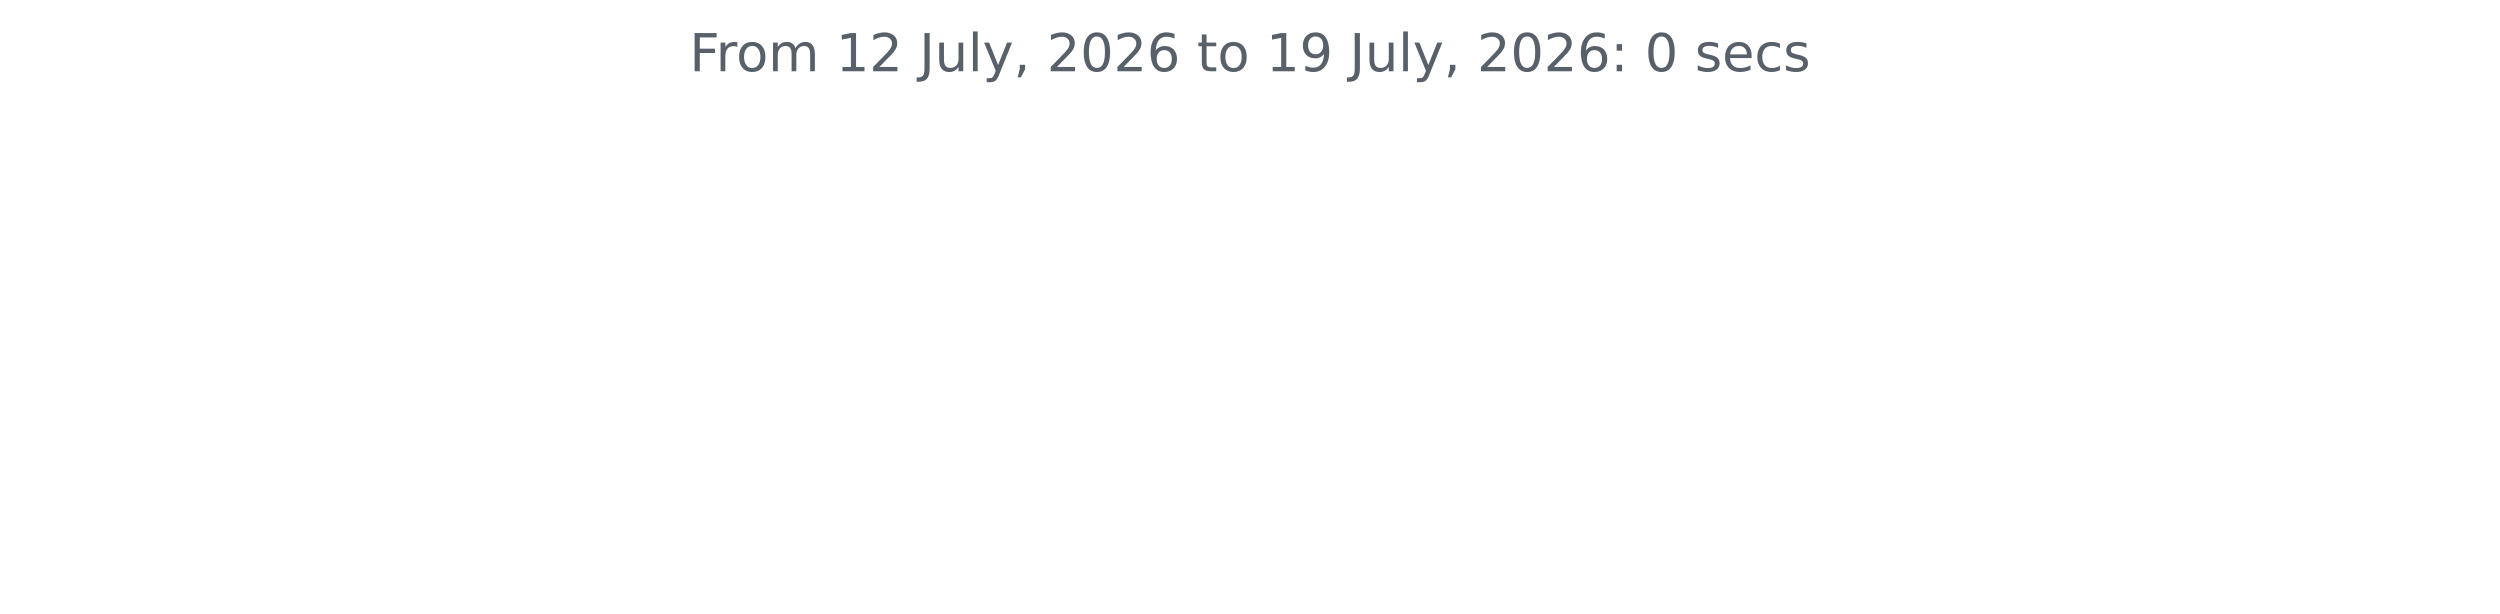
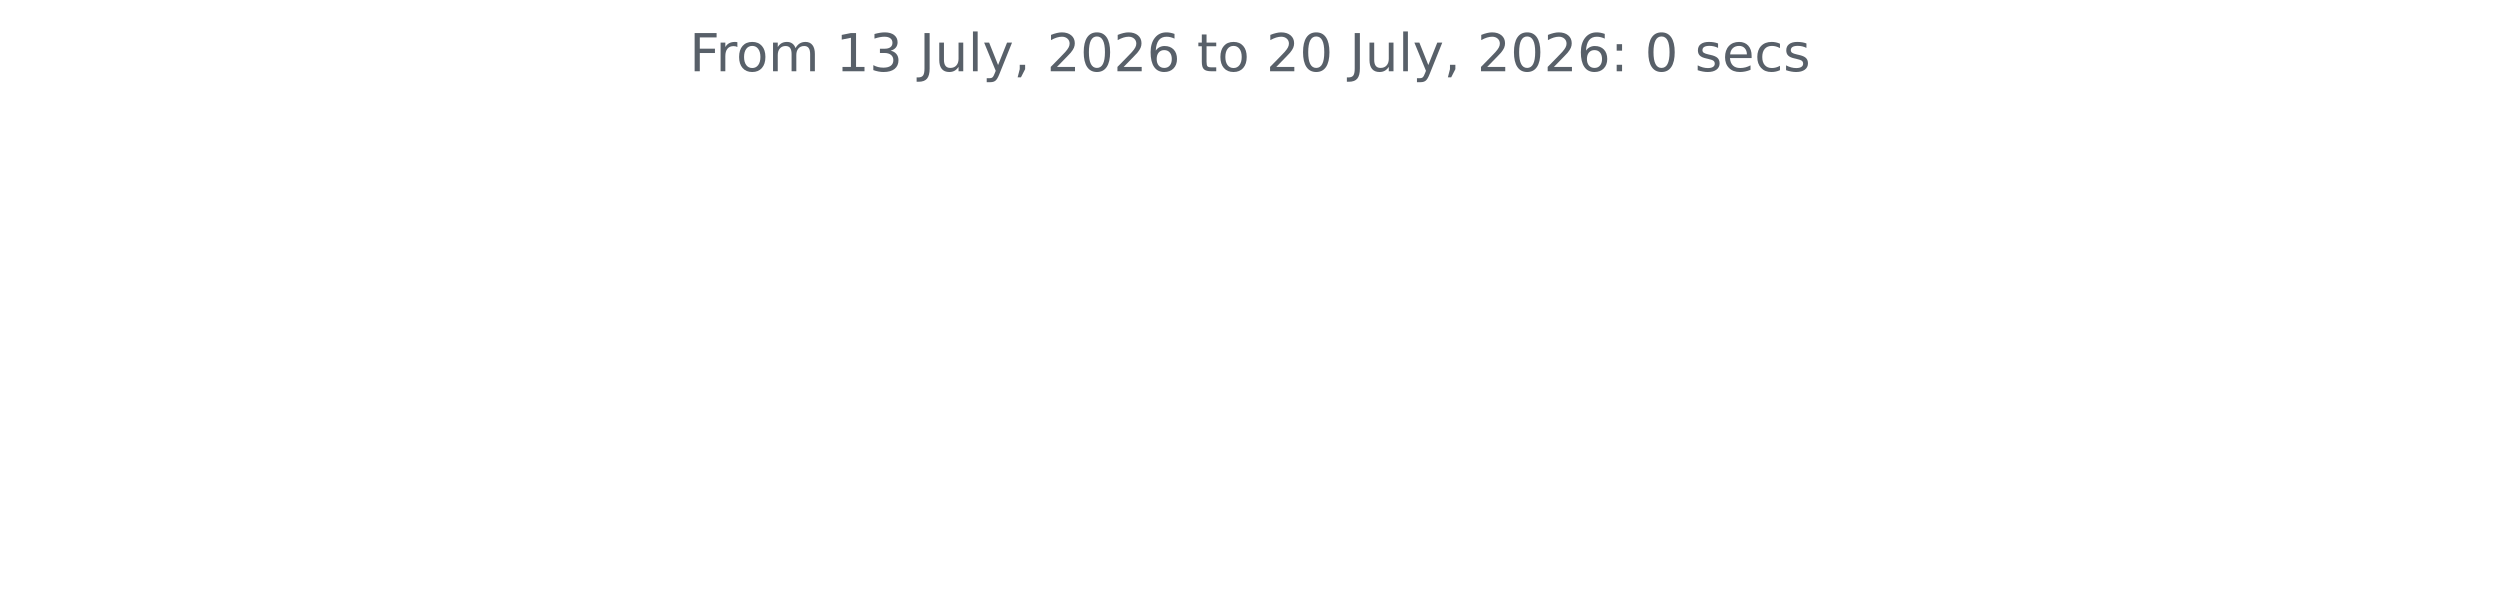
<svg xmlns="http://www.w3.org/2000/svg" xmlns:xlink="http://www.w3.org/1999/xlink" width="572.4pt" height="140.398pt" viewBox="0 0 572.4 140.398" version="1.1">
  <defs>
    <style type="text/css">*{stroke-linejoin: round; stroke-linecap: butt}</style>
  </defs>
  <g id="figure_1">
    <g id="patch_1">
      <path d="M 0 140.398  L 572.4 140.398  L 572.4 0  L 0 0  L 0 140.398  z " style="fill: none" />
    </g>
    <g id="axes_1">
      <g id="matplotlib.axis_1" />
      <g id="matplotlib.axis_2" />
      <g id="text_1">
        <g style="fill: #586069" transform="translate(157.8656 16.31812) scale(0.12 -0.12)">
          <defs>
            <path id="DejaVuSans-46" d="M 628 4666  L 3309 4666  L 3309 4134  L 1259 4134  L 1259 2759  L 3109 2759  L 3109 2228  L 1259 2228  L 1259 0  L 628 0  L 628 4666  z " transform="scale(0.015625)" />
            <path id="DejaVuSans-72" d="M 2631 2963  Q 2534 3019 2420 3045  Q 2306 3072 2169 3072  Q 1681 3072 1420 2755  Q 1159 2438 1159 1844  L 1159 0  L 581 0  L 581 3500  L 1159 3500  L 1159 2956  Q 1341 3275 1631 3429  Q 1922 3584 2338 3584  Q 2397 3584 2469 3576  Q 2541 3569 2628 3553  L 2631 2963  z " transform="scale(0.015625)" />
            <path id="DejaVuSans-6f" d="M 1959 3097  Q 1497 3097 1228 2736  Q 959 2375 959 1747  Q 959 1119 1226 758  Q 1494 397 1959 397  Q 2419 397 2687 759  Q 2956 1122 2956 1747  Q 2956 2369 2687 2733  Q 2419 3097 1959 3097  z M 1959 3584  Q 2709 3584 3137 3096  Q 3566 2609 3566 1747  Q 3566 888 3137 398  Q 2709 -91 1959 -91  Q 1206 -91 779 398  Q 353 888 353 1747  Q 353 2609 779 3096  Q 1206 3584 1959 3584  z " transform="scale(0.015625)" />
            <path id="DejaVuSans-6d" d="M 3328 2828  Q 3544 3216 3844 3400  Q 4144 3584 4550 3584  Q 5097 3584 5394 3201  Q 5691 2819 5691 2113  L 5691 0  L 5113 0  L 5113 2094  Q 5113 2597 4934 2840  Q 4756 3084 4391 3084  Q 3944 3084 3684 2787  Q 3425 2491 3425 1978  L 3425 0  L 2847 0  L 2847 2094  Q 2847 2600 2669 2842  Q 2491 3084 2119 3084  Q 1678 3084 1418 2786  Q 1159 2488 1159 1978  L 1159 0  L 581 0  L 581 3500  L 1159 3500  L 1159 2956  Q 1356 3278 1631 3431  Q 1906 3584 2284 3584  Q 2666 3584 2933 3390  Q 3200 3197 3328 2828  z " transform="scale(0.015625)" />
            <path id="DejaVuSans-20" transform="scale(0.015625)" />
            <path id="DejaVuSans-31" d="M 794 531  L 1825 531  L 1825 4091  L 703 3866  L 703 4441  L 1819 4666  L 2450 4666  L 2450 531  L 3481 531  L 3481 0  L 794 0  L 794 531  z " transform="scale(0.015625)" />
-             <path id="DejaVuSans-32" d="M 1228 531  L 3431 531  L 3431 0  L 469 0  L 469 531  Q 828 903 1448 1529  Q 2069 2156 2228 2338  Q 2531 2678 2651 2914  Q 2772 3150 2772 3378  Q 2772 3750 2511 3984  Q 2250 4219 1831 4219  Q 1534 4219 1204 4116  Q 875 4013 500 3803  L 500 4441  Q 881 4594 1212 4672  Q 1544 4750 1819 4750  Q 2544 4750 2975 4387  Q 3406 4025 3406 3419  Q 3406 3131 3298 2873  Q 3191 2616 2906 2266  Q 2828 2175 2409 1742  Q 1991 1309 1228 531  z " transform="scale(0.015625)" />
+             <path id="DejaVuSans-33" d="M 2597 2516  Q 3050 2419 3304 2112  Q 3559 1806 3559 1356  Q 3559 666 3084 287  Q 2609 -91 1734 -91  Q 1441 -91 1130 -33  Q 819 25 488 141  L 488 750  Q 750 597 1062 519  Q 1375 441 1716 441  Q 2309 441 2620 675  Q 2931 909 2931 1356  Q 2931 1769 2642 2001  Q 2353 2234 1838 2234  L 1294 2234  L 1294 2753  L 1863 2753  Q 2328 2753 2575 2939  Q 2822 3125 2822 3475  Q 2822 3834 2567 4026  Q 2313 4219 1838 4219  Q 1578 4219 1281 4162  Q 984 4106 628 3988  L 628 4550  Q 988 4650 1302 4700  Q 1616 4750 1894 4750  Q 2613 4750 3031 4423  Q 3450 4097 3450 3541  Q 3450 3153 3228 2886  Q 3006 2619 2597 2516  z " transform="scale(0.015625)" />
            <path id="DejaVuSans-4a" d="M 628 4666  L 1259 4666  L 1259 325  Q 1259 -519 939 -900  Q 619 -1281 -91 -1281  L -331 -1281  L -331 -750  L -134 -750  Q 284 -750 456 -515  Q 628 -281 628 325  L 628 4666  z " transform="scale(0.015625)" />
            <path id="DejaVuSans-75" d="M 544 1381  L 544 3500  L 1119 3500  L 1119 1403  Q 1119 906 1312 657  Q 1506 409 1894 409  Q 2359 409 2629 706  Q 2900 1003 2900 1516  L 2900 3500  L 3475 3500  L 3475 0  L 2900 0  L 2900 538  Q 2691 219 2414 64  Q 2138 -91 1772 -91  Q 1169 -91 856 284  Q 544 659 544 1381  z M 1991 3584  L 1991 3584  z " transform="scale(0.015625)" />
            <path id="DejaVuSans-6c" d="M 603 4863  L 1178 4863  L 1178 0  L 603 0  L 603 4863  z " transform="scale(0.015625)" />
            <path id="DejaVuSans-79" d="M 2059 -325  Q 1816 -950 1584 -1140  Q 1353 -1331 966 -1331  L 506 -1331  L 506 -850  L 844 -850  Q 1081 -850 1212 -737  Q 1344 -625 1503 -206  L 1606 56  L 191 3500  L 800 3500  L 1894 763  L 2988 3500  L 3597 3500  L 2059 -325  z " transform="scale(0.015625)" />
            <path id="DejaVuSans-2c" d="M 750 794  L 1409 794  L 1409 256  L 897 -744  L 494 -744  L 750 256  L 750 794  z " transform="scale(0.015625)" />
+             <path id="DejaVuSans-32" d="M 1228 531  L 3431 531  L 3431 0  L 469 0  L 469 531  Q 828 903 1448 1529  Q 2069 2156 2228 2338  Q 2531 2678 2651 2914  Q 2772 3150 2772 3378  Q 2772 3750 2511 3984  Q 2250 4219 1831 4219  Q 1534 4219 1204 4116  Q 875 4013 500 3803  L 500 4441  Q 881 4594 1212 4672  Q 1544 4750 1819 4750  Q 2544 4750 2975 4387  Q 3406 4025 3406 3419  Q 3406 3131 3298 2873  Q 3191 2616 2906 2266  Q 2828 2175 2409 1742  Q 1991 1309 1228 531  z " transform="scale(0.015625)" />
            <path id="DejaVuSans-30" d="M 2034 4250  Q 1547 4250 1301 3770  Q 1056 3291 1056 2328  Q 1056 1369 1301 889  Q 1547 409 2034 409  Q 2525 409 2770 889  Q 3016 1369 3016 2328  Q 3016 3291 2770 3770  Q 2525 4250 2034 4250  z M 2034 4750  Q 2819 4750 3233 4129  Q 3647 3509 3647 2328  Q 3647 1150 3233 529  Q 2819 -91 2034 -91  Q 1250 -91 836 529  Q 422 1150 422 2328  Q 422 3509 836 4129  Q 1250 4750 2034 4750  z " transform="scale(0.015625)" />
            <path id="DejaVuSans-36" d="M 2113 2584  Q 1688 2584 1439 2293  Q 1191 2003 1191 1497  Q 1191 994 1439 701  Q 1688 409 2113 409  Q 2538 409 2786 701  Q 3034 994 3034 1497  Q 3034 2003 2786 2293  Q 2538 2584 2113 2584  z M 3366 4563  L 3366 3988  Q 3128 4100 2886 4159  Q 2644 4219 2406 4219  Q 1781 4219 1451 3797  Q 1122 3375 1075 2522  Q 1259 2794 1537 2939  Q 1816 3084 2150 3084  Q 2853 3084 3261 2657  Q 3669 2231 3669 1497  Q 3669 778 3244 343  Q 2819 -91 2113 -91  Q 1303 -91 875 529  Q 447 1150 447 2328  Q 447 3434 972 4092  Q 1497 4750 2381 4750  Q 2619 4750 2861 4703  Q 3103 4656 3366 4563  z " transform="scale(0.015625)" />
            <path id="DejaVuSans-74" d="M 1172 4494  L 1172 3500  L 2356 3500  L 2356 3053  L 1172 3053  L 1172 1153  Q 1172 725 1289 603  Q 1406 481 1766 481  L 2356 481  L 2356 0  L 1766 0  Q 1100 0 847 248  Q 594 497 594 1153  L 594 3053  L 172 3053  L 172 3500  L 594 3500  L 594 4494  L 1172 4494  z " transform="scale(0.015625)" />
-             <path id="DejaVuSans-39" d="M 703 97  L 703 672  Q 941 559 1184 500  Q 1428 441 1663 441  Q 2288 441 2617 861  Q 2947 1281 2994 2138  Q 2813 1869 2534 1725  Q 2256 1581 1919 1581  Q 1219 1581 811 2004  Q 403 2428 403 3163  Q 403 3881 828 4315  Q 1253 4750 1959 4750  Q 2769 4750 3195 4129  Q 3622 3509 3622 2328  Q 3622 1225 3098 567  Q 2575 -91 1691 -91  Q 1453 -91 1209 -44  Q 966 3 703 97  z M 1959 2075  Q 2384 2075 2632 2365  Q 2881 2656 2881 3163  Q 2881 3666 2632 3958  Q 2384 4250 1959 4250  Q 1534 4250 1286 3958  Q 1038 3666 1038 3163  Q 1038 2656 1286 2365  Q 1534 2075 1959 2075  z " transform="scale(0.015625)" />
            <path id="DejaVuSans-3a" d="M 750 794  L 1409 794  L 1409 0  L 750 0  L 750 794  z M 750 3309  L 1409 3309  L 1409 2516  L 750 2516  L 750 3309  z " transform="scale(0.015625)" />
            <path id="DejaVuSans-73" d="M 2834 3397  L 2834 2853  Q 2591 2978 2328 3040  Q 2066 3103 1784 3103  Q 1356 3103 1142 2972  Q 928 2841 928 2578  Q 928 2378 1081 2264  Q 1234 2150 1697 2047  L 1894 2003  Q 2506 1872 2764 1633  Q 3022 1394 3022 966  Q 3022 478 2636 193  Q 2250 -91 1575 -91  Q 1294 -91 989 -36  Q 684 19 347 128  L 347 722  Q 666 556 975 473  Q 1284 391 1588 391  Q 1994 391 2212 530  Q 2431 669 2431 922  Q 2431 1156 2273 1281  Q 2116 1406 1581 1522  L 1381 1569  Q 847 1681 609 1914  Q 372 2147 372 2553  Q 372 3047 722 3315  Q 1072 3584 1716 3584  Q 2034 3584 2315 3537  Q 2597 3491 2834 3397  z " transform="scale(0.015625)" />
            <path id="DejaVuSans-65" d="M 3597 1894  L 3597 1613  L 953 1613  Q 991 1019 1311 708  Q 1631 397 2203 397  Q 2534 397 2845 478  Q 3156 559 3463 722  L 3463 178  Q 3153 47 2828 -22  Q 2503 -91 2169 -91  Q 1331 -91 842 396  Q 353 884 353 1716  Q 353 2575 817 3079  Q 1281 3584 2069 3584  Q 2775 3584 3186 3129  Q 3597 2675 3597 1894  z M 3022 2063  Q 3016 2534 2758 2815  Q 2500 3097 2075 3097  Q 1594 3097 1305 2825  Q 1016 2553 972 2059  L 3022 2063  z " transform="scale(0.015625)" />
            <path id="DejaVuSans-63" d="M 3122 3366  L 3122 2828  Q 2878 2963 2633 3030  Q 2388 3097 2138 3097  Q 1578 3097 1268 2742  Q 959 2388 959 1747  Q 959 1106 1268 751  Q 1578 397 2138 397  Q 2388 397 2633 464  Q 2878 531 3122 666  L 3122 134  Q 2881 22 2623 -34  Q 2366 -91 2075 -91  Q 1284 -91 818 406  Q 353 903 353 1747  Q 353 2603 823 3093  Q 1294 3584 2113 3584  Q 2378 3584 2631 3529  Q 2884 3475 3122 3366  z " transform="scale(0.015625)" />
          </defs>
          <use xlink:href="#DejaVuSans-46" />
          <use xlink:href="#DejaVuSans-72" x="50.27" />
          <use xlink:href="#DejaVuSans-6f" x="89.133" />
          <use xlink:href="#DejaVuSans-6d" x="150.314" />
          <use xlink:href="#DejaVuSans-20" x="247.727" />
          <use xlink:href="#DejaVuSans-31" x="279.514" />
-           <use xlink:href="#DejaVuSans-32" x="343.137" />
+           <use xlink:href="#DejaVuSans-33" x="343.137" />
          <use xlink:href="#DejaVuSans-20" x="406.76" />
          <use xlink:href="#DejaVuSans-4a" x="438.547" />
          <use xlink:href="#DejaVuSans-75" x="468.039" />
          <use xlink:href="#DejaVuSans-6c" x="531.418" />
          <use xlink:href="#DejaVuSans-79" x="559.201" />
          <use xlink:href="#DejaVuSans-2c" x="618.381" />
          <use xlink:href="#DejaVuSans-20" x="650.168" />
          <use xlink:href="#DejaVuSans-32" x="681.955" />
          <use xlink:href="#DejaVuSans-30" x="745.578" />
          <use xlink:href="#DejaVuSans-32" x="809.201" />
          <use xlink:href="#DejaVuSans-36" x="872.824" />
          <use xlink:href="#DejaVuSans-20" x="936.447" />
          <use xlink:href="#DejaVuSans-74" x="968.234" />
          <use xlink:href="#DejaVuSans-6f" x="1007.443" />
          <use xlink:href="#DejaVuSans-20" x="1068.625" />
-           <use xlink:href="#DejaVuSans-31" x="1100.412" />
-           <use xlink:href="#DejaVuSans-39" x="1164.035" />
+           <use xlink:href="#DejaVuSans-32" x="1100.412" />
+           <use xlink:href="#DejaVuSans-30" x="1164.035" />
          <use xlink:href="#DejaVuSans-20" x="1227.658" />
          <use xlink:href="#DejaVuSans-4a" x="1259.445" />
          <use xlink:href="#DejaVuSans-75" x="1288.938" />
          <use xlink:href="#DejaVuSans-6c" x="1352.316" />
          <use xlink:href="#DejaVuSans-79" x="1380.1" />
          <use xlink:href="#DejaVuSans-2c" x="1439.279" />
          <use xlink:href="#DejaVuSans-20" x="1471.066" />
          <use xlink:href="#DejaVuSans-32" x="1502.854" />
          <use xlink:href="#DejaVuSans-30" x="1566.477" />
          <use xlink:href="#DejaVuSans-32" x="1630.1" />
          <use xlink:href="#DejaVuSans-36" x="1693.723" />
          <use xlink:href="#DejaVuSans-3a" x="1757.346" />
          <use xlink:href="#DejaVuSans-20" x="1791.037" />
          <use xlink:href="#DejaVuSans-30" x="1822.824" />
          <use xlink:href="#DejaVuSans-20" x="1886.447" />
          <use xlink:href="#DejaVuSans-73" x="1918.234" />
          <use xlink:href="#DejaVuSans-65" x="1970.334" />
          <use xlink:href="#DejaVuSans-63" x="2031.857" />
          <use xlink:href="#DejaVuSans-73" x="2086.838" />
        </g>
      </g>
    </g>
  </g>
</svg>
